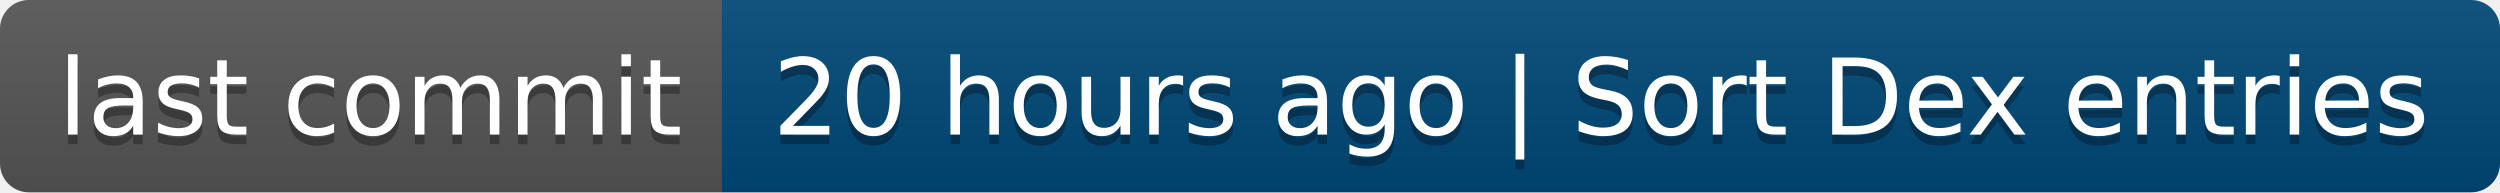
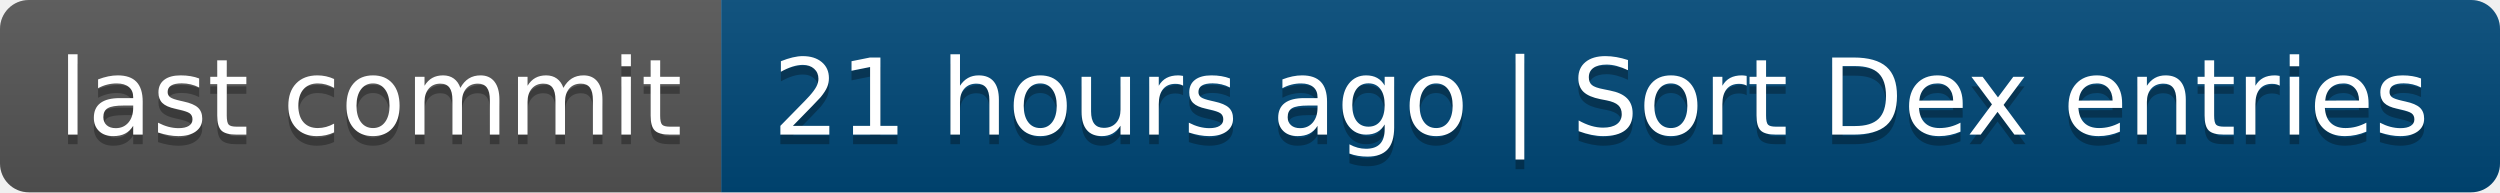
- <svg xmlns="http://www.w3.org/2000/svg" width="260" height="20" role="img" aria-label="last commit: 20 hours ago | Sort Dex entries">
+ <svg xmlns="http://www.w3.org/2000/svg" width="260" height="20" role="img" aria-label="last commit: 21 hours ago | Sort Dex entries">
  <linearGradient id="s" x2="0" y2="100%">
    <stop offset="0" stop-color="#bbb" stop-opacity=".1" />
    <stop offset="1" stop-opacity=".1" />
  </linearGradient>
  <clipPath id="r">
    <rect width="260" height="20" rx="3" fill="#fff" />
  </clipPath>
  <g clip-path="url(#r)">
    <rect width="75" height="20" fill="#555" />
    <rect x="75" width="185" height="20" fill="#004878" />
    <rect width="260" height="20" fill="url(#s)" />
  </g>
  <g fill="#fff" text-anchor="middle" font-family="Verdana,Geneva,DejaVu Sans,sans-serif" text-rendering="geometricPrecision" font-size="110">
    <text aria-hidden="true" x="385" y="150" fill="#010101" fill-opacity=".3" transform="scale(.1)" textLength="650">last commit</text>
    <text x="385" y="140" transform="scale(.1)" fill="#fff" textLength="650">last commit</text>
-     <text aria-hidden="true" x="1665" y="150" fill="#010101" fill-opacity=".3" transform="scale(.1)" textLength="1750">20 hours ago | Sort Dex entries</text>
-     <text x="1665" y="140" transform="scale(.1)" fill="#fff" textLength="1750">20 hours ago | Sort Dex entries</text>
+     <text aria-hidden="true" x="1665" y="150" fill="#010101" fill-opacity=".3" transform="scale(.1)" textLength="1750">21 hours ago | Sort Dex entries</text>
+     <text x="1665" y="140" transform="scale(.1)" fill="#fff" textLength="1750">21 hours ago | Sort Dex entries</text>
  </g>
</svg>
